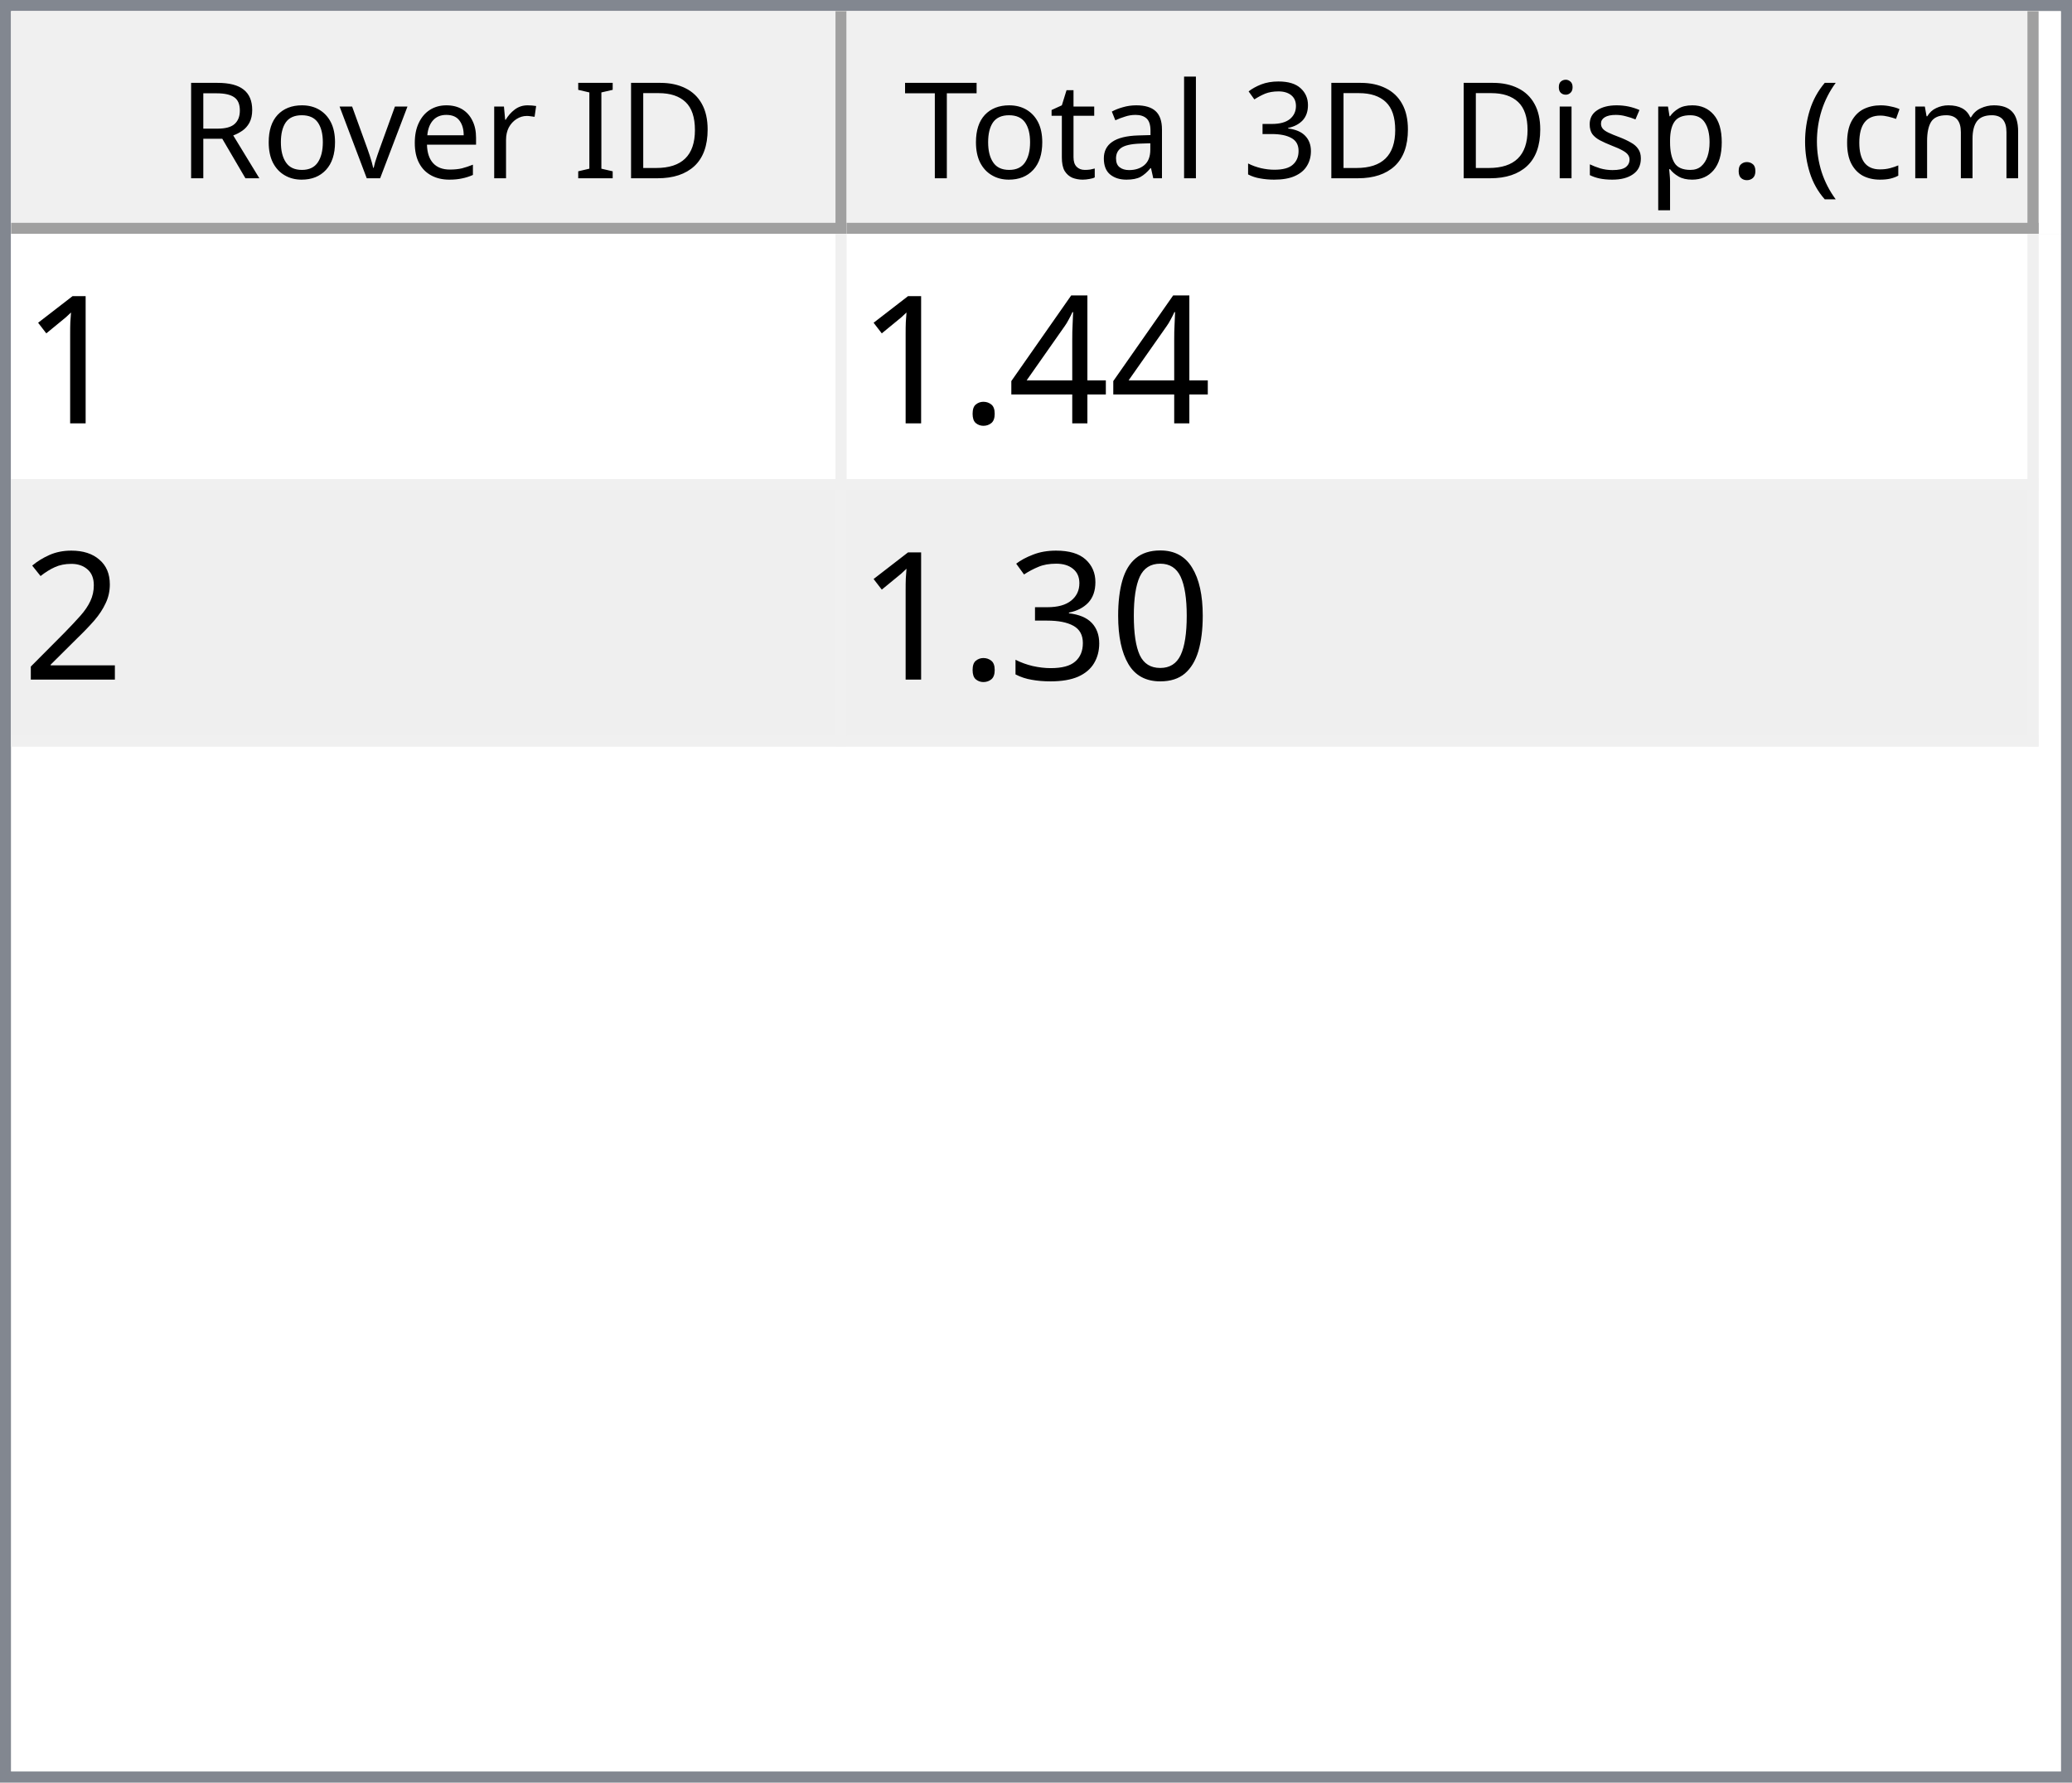
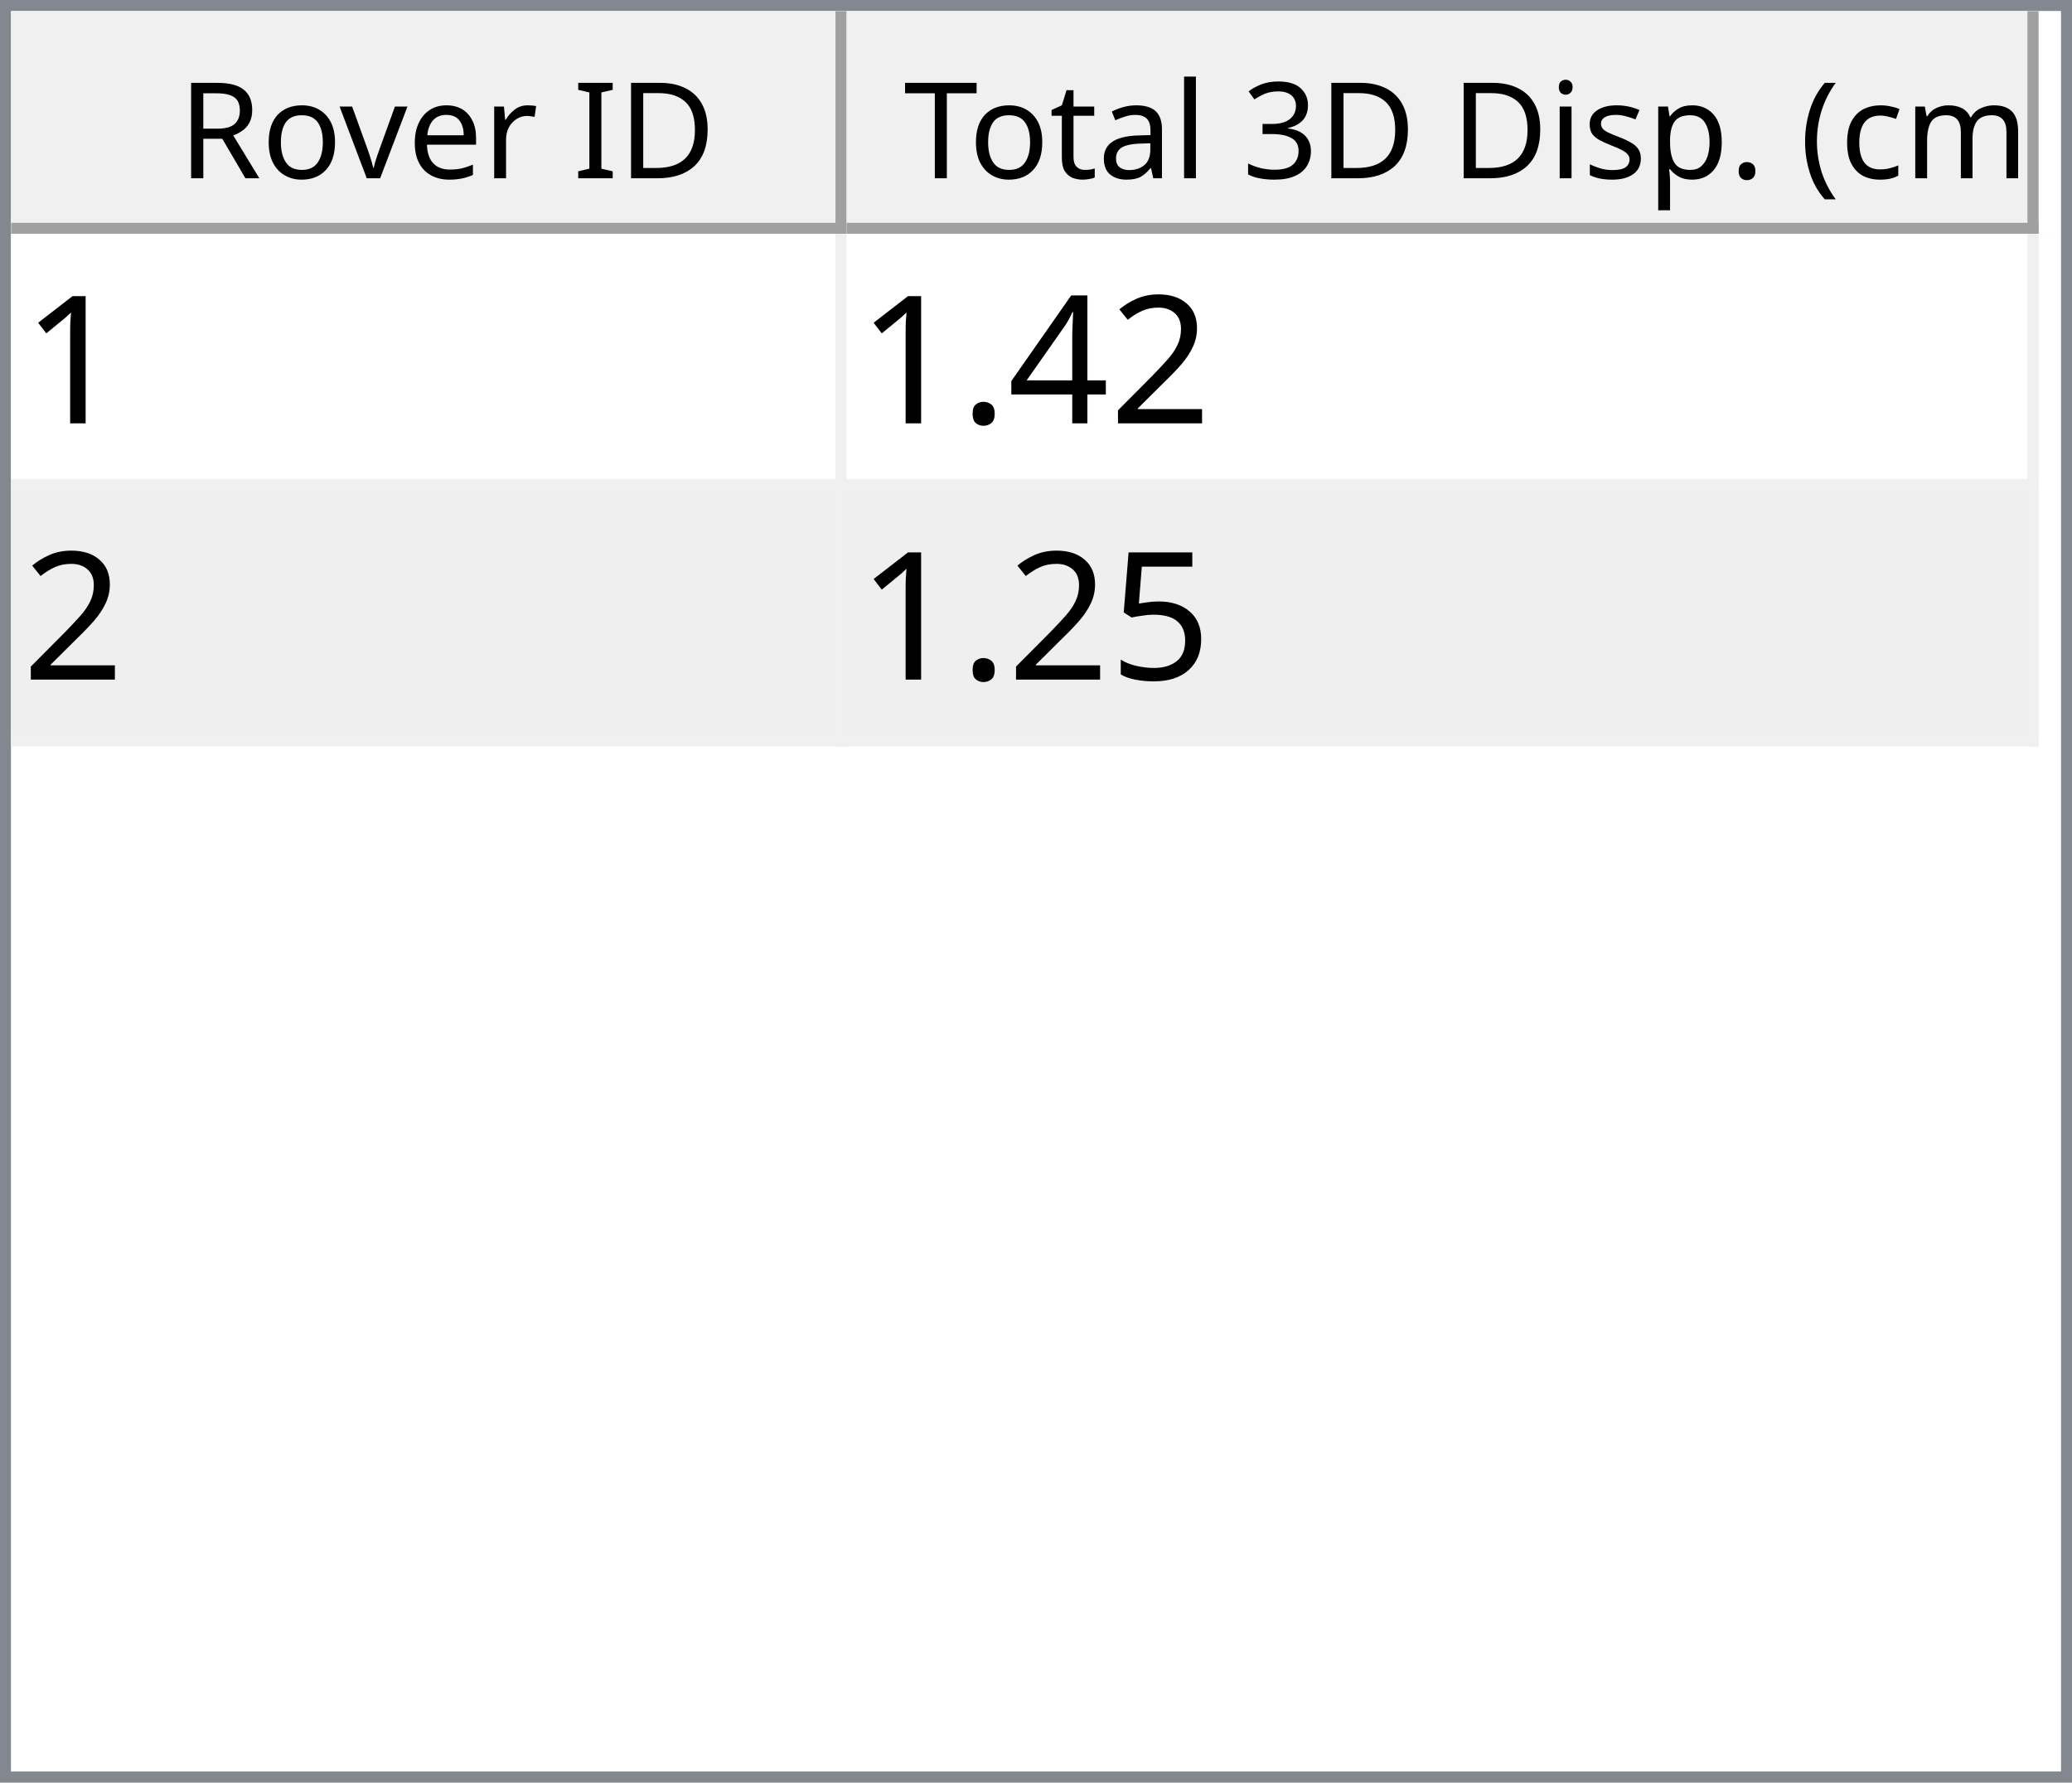
<svg xmlns="http://www.w3.org/2000/svg" style="fill-opacity:1; color-rendering:auto; color-interpolation:auto; text-rendering:auto; stroke:black; stroke-linecap:square; stroke-miterlimit:10; shape-rendering:auto; stroke-opacity:1; fill:black; stroke-dasharray:none; font-weight:normal; stroke-width:1; font-family:'Dialog'; font-style:normal; stroke-linejoin:miter; font-size:12px; stroke-dashoffset:0; image-rendering:auto;" width="186" height="160">
  <defs id="genericDefs" />
  <g>
    <defs id="defs1">
      <clipPath clipPathUnits="userSpaceOnUse" id="clipPath1">
        <path d="M0 0 L186 0 L186 160 L0 160 L0 0 Z" />
      </clipPath>
      <clipPath clipPathUnits="userSpaceOnUse" id="clipPath2">
        <path d="M0 0 L0 160 L186 160 L186 0 Z" />
      </clipPath>
      <clipPath clipPathUnits="userSpaceOnUse" id="clipPath3">
        <path d="M0 0 L0 20 L184 20 L184 0 Z" />
      </clipPath>
      <clipPath clipPathUnits="userSpaceOnUse" id="clipPath4">
        <path d="M0 0 L0 20 L75 20 L75 0 Z" />
      </clipPath>
      <clipPath clipPathUnits="userSpaceOnUse" id="clipPath5">
        <path d="M1 1 L1 19 L74 19 L74 1 Z" />
      </clipPath>
      <clipPath clipPathUnits="userSpaceOnUse" id="clipPath6">
        <path d="M0 0 L0 18 L73 18 L73 0 Z" />
      </clipPath>
      <clipPath clipPathUnits="userSpaceOnUse" id="clipPath7">
        <path d="M-0.5 -0.5 L-0.5 19.5 L74.5 19.5 L74.5 -0.5 Z" />
      </clipPath>
      <clipPath clipPathUnits="userSpaceOnUse" id="clipPath8">
        <path d="M0 0 L0 20 L107 20 L107 0 Z" />
      </clipPath>
      <clipPath clipPathUnits="userSpaceOnUse" id="clipPath9">
        <path d="M1 1 L1 19 L106 19 L106 1 Z" />
      </clipPath>
      <clipPath clipPathUnits="userSpaceOnUse" id="clipPath10">
        <path d="M0 0 L0 18 L105 18 L105 0 Z" />
      </clipPath>
      <clipPath clipPathUnits="userSpaceOnUse" id="clipPath11">
        <path d="M-0.5 -0.5 L-0.5 19.5 L106.5 19.5 L106.5 -0.5 Z" />
      </clipPath>
      <clipPath clipPathUnits="userSpaceOnUse" id="clipPath12">
        <path d="M0 0 L0 138 L184 138 L184 0 Z" />
      </clipPath>
      <clipPath clipPathUnits="userSpaceOnUse" id="clipPath13">
        <path d="M0 0 L0 46 L182 46 L182 0 Z" />
      </clipPath>
      <clipPath clipPathUnits="userSpaceOnUse" id="clipPath14">
        <path d="M-0.5 -0.5 L-0.5 45.5 L181.5 45.5 L181.5 -0.5 Z" />
      </clipPath>
      <clipPath clipPathUnits="userSpaceOnUse" id="clipPath15">
        <path d="M0 0 L0 22 L74 22 L74 0 Z" />
      </clipPath>
      <clipPath clipPathUnits="userSpaceOnUse" id="clipPath16">
        <path d="M0 0 L0 22 L106 22 L106 0 Z" />
      </clipPath>
      <font horiz-adv-x="64.551" id="font1">
        <font-face ascent="107.91" descent="25.098" units-per-em="100" style="font-style:normal; font-family:Segoe UI; font-weight:normal;" />
        <missing-glyph horiz-adv-x="64.551" d="M8.109 0 L8.109 68.266 L56.453 68.266 L56.453 0 L8.109 0 ZM15.328 7.234 L49.219 7.234 L49.219 61.031 L15.328 61.031 L15.328 7.234 Z" />
        <glyph unicode="D" horiz-adv-x="70.117" d="M9.188 0 L9.188 70.016 L28.516 70.016 Q65.531 70.016 65.531 35.891 Q65.531 19.672 55.25 9.836 Q44.969 0 27.734 0 L9.188 0 ZM17.391 62.594 L17.391 7.422 L27.828 7.422 Q41.609 7.422 49.273 14.797 Q56.938 22.172 56.938 35.688 Q56.938 62.594 28.328 62.594 L17.391 62.594 Z" />
        <glyph unicode="I" horiz-adv-x="26.611" d="M17.391 0 L9.188 0 L9.188 70.016 L17.391 70.016 L17.391 0 Z" />
        <glyph unicode=" " horiz-adv-x="27.393" d="" />
        <glyph unicode="r" horiz-adv-x="34.766" d="M34.188 41.891 Q32.078 43.5 28.125 43.5 Q23 43.5 19.555 38.672 Q16.109 33.844 16.109 25.484 L16.109 0 L8.109 0 L8.109 50 L16.109 50 L16.109 39.703 L16.312 39.703 Q18.016 44.969 21.531 47.922 Q25.047 50.875 29.391 50.875 Q32.516 50.875 34.188 50.203 L34.188 41.891 Z" />
        <glyph unicode="e" horiz-adv-x="52.295" d="M48.297 23 L12.984 23 Q13.188 14.656 17.484 10.109 Q21.781 5.562 29.297 5.562 Q37.75 5.562 44.828 11.141 L44.828 3.609 Q38.234 -1.172 27.391 -1.172 Q16.797 -1.172 10.742 5.641 Q4.688 12.453 4.688 24.812 Q4.688 36.469 11.305 43.82 Q17.922 51.172 27.734 51.172 Q37.547 51.172 42.922 44.828 Q48.297 38.484 48.297 27.203 L48.297 23 ZM40.094 29.781 Q40.047 36.719 36.75 40.578 Q33.453 44.438 27.594 44.438 Q21.922 44.438 17.969 40.383 Q14.016 36.328 13.094 29.781 L40.094 29.781 Z" />
        <glyph unicode="v" horiz-adv-x="47.9" d="M47.406 50 L27.484 0 L19.625 0 L0.688 50 L9.469 50 L22.172 13.672 Q23.578 9.672 23.922 6.688 L24.125 6.688 Q24.609 10.453 25.688 13.484 L38.969 50 L47.406 50 Z" />
        <glyph unicode="o" horiz-adv-x="58.594" d="M29 -1.172 Q17.922 -1.172 11.305 5.836 Q4.688 12.844 4.688 24.422 Q4.688 37.016 11.57 44.094 Q18.453 51.172 30.172 51.172 Q41.359 51.172 47.633 44.289 Q53.906 37.406 53.906 25.203 Q53.906 13.234 47.141 6.031 Q40.375 -1.172 29 -1.172 ZM29.594 44.438 Q21.875 44.438 17.383 39.188 Q12.891 33.938 12.891 24.703 Q12.891 15.828 17.43 10.695 Q21.969 5.562 29.594 5.562 Q37.359 5.562 41.531 10.594 Q45.703 15.625 45.703 24.906 Q45.703 34.281 41.531 39.359 Q37.359 44.438 29.594 44.438 Z" />
        <glyph unicode="R" horiz-adv-x="59.814" d="M59.375 0 L49.609 0 L37.891 19.625 Q36.281 22.359 34.766 24.289 Q33.25 26.219 31.664 27.438 Q30.078 28.656 28.25 29.219 Q26.422 29.781 24.125 29.781 L17.391 29.781 L17.391 0 L9.188 0 L9.188 70.016 L30.078 70.016 Q34.672 70.016 38.555 68.867 Q42.438 67.719 45.289 65.375 Q48.141 63.031 49.758 59.547 Q51.375 56.062 51.375 51.375 Q51.375 47.703 50.273 44.656 Q49.172 41.609 47.148 39.211 Q45.125 36.812 42.266 35.133 Q39.406 33.453 35.844 32.516 L35.844 32.328 Q37.594 31.547 38.891 30.547 Q40.188 29.547 41.359 28.18 Q42.531 26.812 43.68 25.078 Q44.828 23.344 46.234 21.047 L59.375 0 ZM17.391 62.594 L17.391 37.203 L28.516 37.203 Q31.594 37.203 34.203 38.133 Q36.812 39.062 38.719 40.797 Q40.625 42.531 41.703 45.047 Q42.781 47.562 42.781 50.688 Q42.781 56.297 39.141 59.445 Q35.5 62.594 28.609 62.594 L17.391 62.594 Z" />
        <glyph unicode=")" horiz-adv-x="30.176" d="M8.297 -15.922 L1.172 -15.922 Q16.406 2.344 16.406 26.812 Q16.406 51.469 1.078 70.016 L8.297 70.016 Q23.531 52.156 23.531 26.703 Q23.531 1.375 8.297 -15.922 Z" />
        <glyph unicode="m" horiz-adv-x="86.133" d="M79.109 0 L71.094 0 L71.094 28.719 Q71.094 37.016 68.531 40.727 Q65.969 44.438 59.906 44.438 Q54.781 44.438 51.195 39.75 Q47.609 35.062 47.609 28.516 L47.609 0 L39.594 0 L39.594 29.688 Q39.594 44.438 28.219 44.438 Q22.953 44.438 19.531 40.016 Q16.109 35.594 16.109 28.516 L16.109 0 L8.109 0 L8.109 50 L16.109 50 L16.109 42.094 L16.312 42.094 Q21.625 51.172 31.844 51.172 Q36.969 51.172 40.773 48.312 Q44.578 45.453 46 40.828 Q51.562 51.172 62.594 51.172 Q79.109 51.172 79.109 30.812 L79.109 0 Z" />
        <glyph unicode="c" horiz-adv-x="46.191" d="M42.188 2.297 Q36.422 -1.172 28.516 -1.172 Q17.828 -1.172 11.258 5.789 Q4.688 12.75 4.688 23.828 Q4.688 36.188 11.766 43.68 Q18.844 51.172 30.672 51.172 Q37.25 51.172 42.281 48.734 L42.281 40.531 Q36.719 44.438 30.375 44.438 Q22.703 44.438 17.797 38.945 Q12.891 33.453 12.891 24.516 Q12.891 15.719 17.508 10.641 Q22.125 5.562 29.891 5.562 Q36.422 5.562 42.188 9.906 L42.188 2.297 Z" />
        <glyph unicode="(" horiz-adv-x="30.176" d="M29.109 -15.922 L21.969 -15.922 Q6.844 1.375 6.844 26.703 Q6.844 52.156 21.969 70.016 L29.203 70.016 Q13.875 51.469 13.875 26.812 Q13.875 2.344 29.109 -15.922 Z" />
        <glyph unicode="." horiz-adv-x="21.68" d="M10.891 -1.078 Q8.641 -1.078 7.055 0.539 Q5.469 2.156 5.469 4.391 Q5.469 6.641 7.055 8.273 Q8.641 9.906 10.891 9.906 Q13.188 9.906 14.797 8.273 Q16.406 6.641 16.406 4.391 Q16.406 2.156 14.797 0.539 Q13.188 -1.078 10.891 -1.078 Z" />
        <glyph unicode="p" horiz-adv-x="58.789" d="M16.312 7.234 L16.109 7.234 L16.109 -23 L8.109 -23 L8.109 50 L16.109 50 L16.109 41.219 L16.312 41.219 Q22.219 51.172 33.594 51.172 Q43.266 51.172 48.688 44.461 Q54.109 37.75 54.109 26.469 Q54.109 13.922 48 6.375 Q41.891 -1.172 31.297 -1.172 Q21.578 -1.172 16.312 7.234 ZM16.109 27.391 L16.109 20.406 Q16.109 14.203 20.141 9.883 Q24.172 5.562 30.375 5.562 Q37.641 5.562 41.773 11.133 Q45.906 16.703 45.906 26.609 Q45.906 34.969 42.047 39.703 Q38.188 44.438 31.594 44.438 Q24.609 44.438 20.359 39.578 Q16.109 34.719 16.109 27.391 Z" />
        <glyph unicode="s" horiz-adv-x="42.432" d="M5.078 1.812 L5.078 10.406 Q11.625 5.562 19.484 5.562 Q30.031 5.562 30.031 12.594 Q30.031 14.594 29.125 15.992 Q28.219 17.391 26.68 18.461 Q25.141 19.531 23.07 20.383 Q21 21.234 18.609 22.172 Q15.281 23.484 12.766 24.828 Q10.25 26.172 8.57 27.859 Q6.891 29.547 6.031 31.695 Q5.172 33.844 5.172 36.719 Q5.172 40.234 6.789 42.945 Q8.406 45.656 11.086 47.484 Q13.766 49.312 17.211 50.242 Q20.656 51.172 24.312 51.172 Q30.812 51.172 35.938 48.922 L35.938 40.828 Q30.422 44.438 23.25 44.438 Q21 44.438 19.195 43.922 Q17.391 43.406 16.094 42.477 Q14.797 41.547 14.086 40.258 Q13.375 38.969 13.375 37.406 Q13.375 35.453 14.086 34.133 Q14.797 32.812 16.164 31.789 Q17.531 30.766 19.484 29.938 Q21.438 29.109 23.922 28.125 Q27.25 26.859 29.883 25.516 Q32.516 24.172 34.375 22.484 Q36.234 20.797 37.234 18.602 Q38.234 16.406 38.234 13.375 Q38.234 9.672 36.602 6.938 Q34.969 4.203 32.234 2.398 Q29.5 0.594 25.93 -0.289 Q22.359 -1.172 18.453 -1.172 Q10.75 -1.172 5.078 1.812 Z" />
        <glyph unicode="i" horiz-adv-x="24.219" d="M12.203 62.703 Q10.062 62.703 8.547 64.164 Q7.031 65.625 7.031 67.875 Q7.031 70.125 8.547 71.609 Q10.062 73.094 12.203 73.094 Q14.406 73.094 15.945 71.609 Q17.484 70.125 17.484 67.875 Q17.484 65.719 15.945 64.211 Q14.406 62.703 12.203 62.703 ZM16.109 0 L8.109 0 L8.109 50 L16.109 50 L16.109 0 Z" />
        <glyph unicode="3" horiz-adv-x="53.906" d="M46.531 19.828 Q46.531 15.094 44.75 11.211 Q42.969 7.328 39.719 4.57 Q36.469 1.812 31.93 0.297 Q27.391 -1.219 21.922 -1.219 Q11.922 -1.219 6 2.594 L6 11.188 Q13.094 5.609 22.219 5.609 Q25.875 5.609 28.828 6.539 Q31.781 7.469 33.906 9.227 Q36.031 10.984 37.18 13.477 Q38.328 15.969 38.328 19.094 Q38.328 32.812 18.797 32.812 L12.984 32.812 L12.984 39.594 L18.5 39.594 Q35.797 39.594 35.797 52.484 Q35.797 64.406 22.609 64.406 Q15.188 64.406 8.688 59.422 L8.688 67.188 Q15.375 71.188 24.609 71.188 Q29 71.188 32.57 69.969 Q36.141 68.75 38.68 66.555 Q41.219 64.359 42.609 61.281 Q44 58.203 44 54.5 Q44 40.672 30.031 36.719 L30.031 36.531 Q33.594 36.141 36.625 34.797 Q39.656 33.453 41.852 31.305 Q44.047 29.156 45.289 26.25 Q46.531 23.344 46.531 19.828 Z" />
        <glyph unicode="l" horiz-adv-x="24.219" d="M16.109 0 L8.109 0 L8.109 74.031 L16.109 74.031 L16.109 0 Z" />
        <glyph unicode="a" horiz-adv-x="50.879" d="M43.891 0 L35.891 0 L35.891 7.812 L35.688 7.812 Q30.469 -1.172 20.312 -1.172 Q12.844 -1.172 8.617 2.781 Q4.391 6.734 4.391 13.281 Q4.391 27.297 20.906 29.594 L35.891 31.688 Q35.891 44.438 25.594 44.438 Q16.547 44.438 9.281 38.281 L9.281 46.484 Q16.656 51.172 26.266 51.172 Q43.891 51.172 43.891 32.516 L43.891 0 ZM35.891 25.297 L23.828 23.641 Q18.266 22.859 15.43 20.875 Q12.594 18.891 12.594 13.875 Q12.594 10.203 15.211 7.883 Q17.828 5.562 22.172 5.562 Q28.125 5.562 32.008 9.742 Q35.891 13.922 35.891 20.312 L35.891 25.297 Z" />
        <glyph unicode="t" horiz-adv-x="33.887" d="M31.297 0.484 Q28.469 -1.078 23.828 -1.078 Q10.688 -1.078 10.688 13.578 L10.688 43.172 L2.094 43.172 L2.094 50 L10.688 50 L10.688 62.203 L18.703 64.797 L18.703 50 L31.297 50 L31.297 43.172 L18.703 43.172 L18.703 14.984 Q18.703 9.969 20.414 7.82 Q22.125 5.672 26.078 5.672 Q29.109 5.672 31.297 7.328 L31.297 0.484 Z" />
        <glyph unicode="T" horiz-adv-x="52.393" d="M50.594 62.594 L30.375 62.594 L30.375 0 L22.172 0 L22.172 62.594 L2 62.594 L2 70.016 L50.594 70.016 L50.594 62.594 Z" />
      </font>
      <font horiz-adv-x="75.0" id="font2">
        <font-face ascent="100.537" descent="21.973" units-per-em="100" style="font-style:normal; font-family:sans-serif; font-weight:normal;" />
        <missing-glyph horiz-adv-x="75.0" d="M12.5 0 L12.5 62.5 L62.5 62.5 L62.5 0 L12.5 0 ZM14.062 1.562 L60.938 1.562 L60.938 60.938 L14.062 60.938 L14.062 1.562 Z" />
        <glyph unicode="1" horiz-adv-x="55.615" d="M37.25 0 L28.469 0 L28.469 56 Q25.297 52.984 20.141 49.953 Q14.984 46.922 10.891 45.406 L10.891 53.906 Q18.266 57.375 23.781 62.305 Q29.297 67.234 31.594 71.875 L37.25 71.875 L37.25 0 Z" />
+         <glyph unicode="2" horiz-adv-x="55.615" d="M50.344 8.453 L50.344 0 L3.031 0 Q2.938 3.172 4.047 6.109 Q5.859 10.938 9.836 15.625 Q13.812 20.312 21.344 26.469 Q33.016 36.031 37.117 41.625 Q41.219 47.219 41.219 52.203 Q41.219 57.422 37.477 61.008 Q33.734 64.594 27.734 64.594 Q21.391 64.594 17.578 60.789 Q13.766 56.984 13.719 50.25 L4.688 51.172 Q5.609 61.281 11.664 66.578 Q17.719 71.875 27.938 71.875 Q38.234 71.875 44.242 66.164 Q50.25 60.453 50.25 52 Q50.25 47.703 48.492 43.555 Q46.734 39.406 42.656 34.812 Q38.578 30.219 29.109 22.219 Q21.188 15.578 18.945 13.211 Q16.703 10.844 15.234 8.453 L50.344 8.453 Z" />
        <glyph unicode="4" horiz-adv-x="55.615" d="M32.328 0 L32.328 17.141 L1.266 17.141 L1.266 25.203 L33.938 71.578 L41.109 71.578 L41.109 25.203 L50.781 25.203 L50.781 17.141 L41.109 17.141 L41.109 0 L32.328 0 ZM32.328 25.203 L32.328 57.469 L9.906 25.203 L32.328 25.203 Z" />
        <glyph unicode="." horiz-adv-x="27.783" d="M9.078 0 L9.078 10.016 L19.094 10.016 L19.094 0 L9.078 0 Z" />
-         <glyph unicode="2" horiz-adv-x="55.615" d="M50.344 8.453 L50.344 0 L3.031 0 Q2.938 3.172 4.047 6.109 Q5.859 10.938 9.836 15.625 Q13.812 20.312 21.344 26.469 Q33.016 36.031 37.117 41.625 Q41.219 47.219 41.219 52.203 Q41.219 57.422 37.477 61.008 Q33.734 64.594 27.734 64.594 Q21.391 64.594 17.578 60.789 Q13.766 56.984 13.719 50.25 L4.688 51.172 Q5.609 61.281 11.664 66.578 Q17.719 71.875 27.938 71.875 Q38.234 71.875 44.242 66.164 Q50.25 60.453 50.25 52 Q50.25 47.703 48.492 43.555 Q46.734 39.406 42.656 34.812 Q38.578 30.219 29.109 22.219 Q21.188 15.578 18.945 13.211 Q16.703 10.844 15.234 8.453 L50.344 8.453 Z" />
-         <glyph unicode="0" horiz-adv-x="55.615" d="M4.156 35.297 Q4.156 48 6.766 55.742 Q9.375 63.484 14.523 67.68 Q19.672 71.875 27.484 71.875 Q33.25 71.875 37.594 69.555 Q41.938 67.234 44.773 62.867 Q47.609 58.5 49.219 52.227 Q50.828 45.953 50.828 35.297 Q50.828 22.703 48.242 14.969 Q45.656 7.234 40.508 3.008 Q35.359 -1.219 27.484 -1.219 Q17.141 -1.219 11.234 6.203 Q4.156 15.141 4.156 35.297 ZM13.188 35.297 Q13.188 17.672 17.312 11.836 Q21.438 6 27.484 6 Q33.547 6 37.672 11.859 Q41.797 17.719 41.797 35.297 Q41.797 52.984 37.672 58.789 Q33.547 64.594 27.391 64.594 Q21.344 64.594 17.719 59.469 Q13.188 52.938 13.188 35.297 Z" />
-         <glyph unicode="3" horiz-adv-x="55.615" d="M4.203 18.891 L12.984 20.062 Q14.5 12.594 18.141 9.297 Q21.781 6 27 6 Q33.203 6 37.477 10.297 Q41.75 14.594 41.75 20.953 Q41.75 27 37.797 30.93 Q33.844 34.859 27.734 34.859 Q25.25 34.859 21.531 33.891 L22.516 41.609 Q23.391 41.5 23.922 41.5 Q29.547 41.5 34.039 44.43 Q38.531 47.359 38.531 53.469 Q38.531 58.297 35.258 61.477 Q31.984 64.656 26.812 64.656 Q21.688 64.656 18.266 61.43 Q14.844 58.203 13.875 51.766 L5.078 53.328 Q6.688 62.156 12.398 67.016 Q18.109 71.875 26.609 71.875 Q32.469 71.875 37.398 69.359 Q42.328 66.844 44.945 62.5 Q47.562 58.156 47.562 53.266 Q47.562 48.641 45.07 44.828 Q42.578 41.016 37.703 38.766 Q44.047 37.312 47.562 32.695 Q51.078 28.078 51.078 21.141 Q51.078 11.766 44.242 5.25 Q37.406 -1.266 26.953 -1.266 Q17.531 -1.266 11.305 4.352 Q5.078 9.969 4.203 18.891 Z" />
+         <glyph unicode="5" horiz-adv-x="55.615" d="M4.156 18.75 L13.375 19.531 Q14.406 12.797 18.141 9.398 Q21.875 6 27.156 6 Q33.5 6 37.891 10.789 Q42.281 15.578 42.281 23.484 Q42.281 31 38.062 35.352 Q33.844 39.703 27 39.703 Q22.75 39.703 19.336 37.773 Q15.922 35.844 13.969 32.766 L5.719 33.844 L12.641 70.609 L48.25 70.609 L48.25 62.203 L19.672 62.203 L15.828 42.969 Q22.266 47.469 29.344 47.469 Q38.719 47.469 45.164 40.969 Q51.609 34.469 51.609 24.266 Q51.609 14.547 45.953 7.469 Q39.062 -1.219 27.156 -1.219 Q17.391 -1.219 11.211 4.25 Q5.031 9.719 4.156 18.75 Z" />
      </font>
    </defs>
    <g style="fill:white; stroke:white;">
      <rect x="0" y="0" width="186" style="clip-path:url(#clipPath1); stroke:none;" height="160" />
    </g>
    <g style="fill:white; text-rendering:optimizeSpeed; color-rendering:optimizeSpeed; image-rendering:optimizeSpeed; shape-rendering:crispEdges; stroke:white; color-interpolation:sRGB;">
      <rect x="0" width="186" height="160" y="0" style="stroke:none;" />
      <path style="stroke:none;" d="M0 160 L186 160 L186 0 L0 0 Z" />
    </g>
    <g style="fill:rgb(240,240,240); font-family:'Segoe UI'; stroke:rgb(240,240,240);">
      <rect x="0" y="0" width="186" style="clip-path:url(#clipPath2); stroke:none;" height="160" />
    </g>
    <g style="fill:rgb(130,135,144); font-family:'Segoe UI'; stroke:rgb(130,135,144);">
      <path d="M0 0 L186 0 L186 160 L0 160 L0 0 ZM1 1 L185 1 L185 159 L1 159 L1 1 Z" style="fill-rule:evenodd; clip-path:url(#clipPath2); stroke:none;" />
    </g>
    <g style="fill:white; font-family:'Segoe UI'; stroke:white;" transform="translate(1,1)">
      <rect x="0" y="0" width="184" style="clip-path:url(#clipPath3); stroke:none;" height="20" />
    </g>
    <g style="fill:rgb(240,240,240); font-family:'Segoe UI'; stroke:rgb(240,240,240);" transform="translate(1,1)">
      <rect x="0" y="0" width="75" style="clip-path:url(#clipPath4); stroke:none;" height="20" />
    </g>
    <g style="font-family:'Segoe UI';" transform="translate(2,2)">
      <text x="14" xml:space="preserve" y="14" style="clip-path:url(#clipPath6); stroke:none;">Rover ID</text>
    </g>
    <g style="fill:rgb(160,160,160); font-family:'Segoe UI'; stroke:rgb(160,160,160); stroke-linejoin:bevel;" transform="translate(1.5,1.5)">
      <line x1="74" x2="74" y1="0" style="fill:none; clip-path:url(#clipPath7);" y2="19" />
    </g>
    <g style="fill:rgb(160,160,160); font-family:'Segoe UI'; stroke:rgb(160,160,160); stroke-linejoin:bevel;" transform="matrix(1,0,0,1,1,1) translate(0.5,0.5)">
      <line x1="0" x2="74" y1="19" style="fill:none; clip-path:url(#clipPath7);" y2="19" />
    </g>
    <g style="fill:rgb(240,240,240); font-family:'Segoe UI'; stroke:rgb(240,240,240);" transform="translate(76,1)">
      <rect x="0" y="0" width="107" style="clip-path:url(#clipPath8); stroke:none;" height="20" />
    </g>
    <g style="font-family:'Segoe UI';" transform="translate(77,2)">
      <text x="1" xml:space="preserve" y="14" style="clip-path:url(#clipPath10); stroke:none;"> Total 3D Disp. (cm)</text>
    </g>
    <g style="fill:rgb(160,160,160); font-family:'Segoe UI'; stroke:rgb(160,160,160); stroke-linejoin:bevel;" transform="translate(76.5,1.5)">
      <line x1="106" x2="106" y1="0" style="fill:none; clip-path:url(#clipPath11);" y2="19" />
    </g>
    <g style="fill:rgb(160,160,160); font-family:'Segoe UI'; stroke:rgb(160,160,160); stroke-linejoin:bevel;" transform="matrix(1,0,0,1,76,1) translate(0.5,0.5)">
      <line x1="0" x2="106" y1="19" style="fill:none; clip-path:url(#clipPath11);" y2="19" />
    </g>
    <g style="fill:white; font-family:'Segoe UI'; stroke:white;" transform="translate(1,21)">
      <rect x="0" y="0" width="184" style="clip-path:url(#clipPath12); stroke:none;" height="138" />
    </g>
    <g style="fill:rgb(240,240,240); font-size:16px; font-family:sans-serif; stroke:rgb(240,240,240);" transform="translate(1,21)">
      <rect x="0" y="0" width="182" style="clip-path:url(#clipPath13); stroke:none;" height="46" />
      <line transform="translate(0.5,0.5)" x1="0" x2="181" y1="22" style="clip-path:url(#clipPath14); fill:none; stroke-linejoin:bevel;" y2="22" />
    </g>
    <g transform="matrix(1,0,0,1,1,21) translate(0.5,0.5)" style="fill:rgb(240,240,240); font-size:16px; font-family:sans-serif; stroke:rgb(240,240,240); stroke-linejoin:bevel;">
      <line x1="0" x2="181" y1="45" style="fill:none; clip-path:url(#clipPath14);" y2="45" />
    </g>
    <g transform="matrix(1,0,0,1,1,21) translate(0.5,0.5)" style="fill:rgb(240,240,240); font-size:16px; font-family:sans-serif; stroke:rgb(240,240,240); stroke-linejoin:bevel;">
      <line x1="74" x2="74" y1="0" style="fill:none; clip-path:url(#clipPath14);" y2="45" />
    </g>
    <g transform="matrix(1,0,0,1,1,21) translate(0.5,0.5)" style="fill:rgb(240,240,240); font-size:16px; font-family:sans-serif; stroke:rgb(240,240,240); stroke-linejoin:bevel;">
      <line x1="181" x2="181" y1="0" style="fill:none; clip-path:url(#clipPath14);" y2="45" />
    </g>
    <g style="fill:white; font-size:16px; font-family:sans-serif; stroke:white;" transform="matrix(1,0,0,1,1,21)">
      <rect x="0" y="0" width="74" style="clip-path:url(#clipPath15); stroke:none;" height="22" />
      <text x="1" y="17" style="fill:black; clip-path:url(#clipPath15); stroke:none;" xml:space="preserve">1</text>
    </g>
    <g style="fill:white; font-size:16px; font-family:sans-serif; stroke:white;" transform="matrix(1,0,0,1,1,21) translate(75,0)">
      <rect x="0" y="0" width="106" style="clip-path:url(#clipPath16); stroke:none;" height="22" />
-       <text x="1" y="17" style="fill:black; clip-path:url(#clipPath16); stroke:none;" xml:space="preserve">1.44</text>
+       <text x="1" y="17" style="fill:black; clip-path:url(#clipPath16); stroke:none;" xml:space="preserve">1.42</text>
    </g>
    <g style="fill:rgb(239,239,239); font-size:16px; font-family:sans-serif; stroke:rgb(239,239,239);" transform="matrix(1,0,0,1,1,21) translate(0,23)">
      <rect x="0" y="0" width="74" style="clip-path:url(#clipPath15); stroke:none;" height="22" />
      <text x="1" y="17" style="fill:black; clip-path:url(#clipPath15); stroke:none;" xml:space="preserve">2</text>
    </g>
    <g style="fill:rgb(239,239,239); font-size:16px; font-family:sans-serif; stroke:rgb(239,239,239);" transform="matrix(1,0,0,1,1,21) translate(75,23)">
      <rect x="0" y="0" width="106" style="clip-path:url(#clipPath16); stroke:none;" height="22" />
-       <text x="1" y="17" style="fill:black; clip-path:url(#clipPath16); stroke:none;" xml:space="preserve">1.30</text>
+       <text x="1" y="17" style="fill:black; clip-path:url(#clipPath16); stroke:none;" xml:space="preserve">1.25</text>
    </g>
  </g>
</svg>
